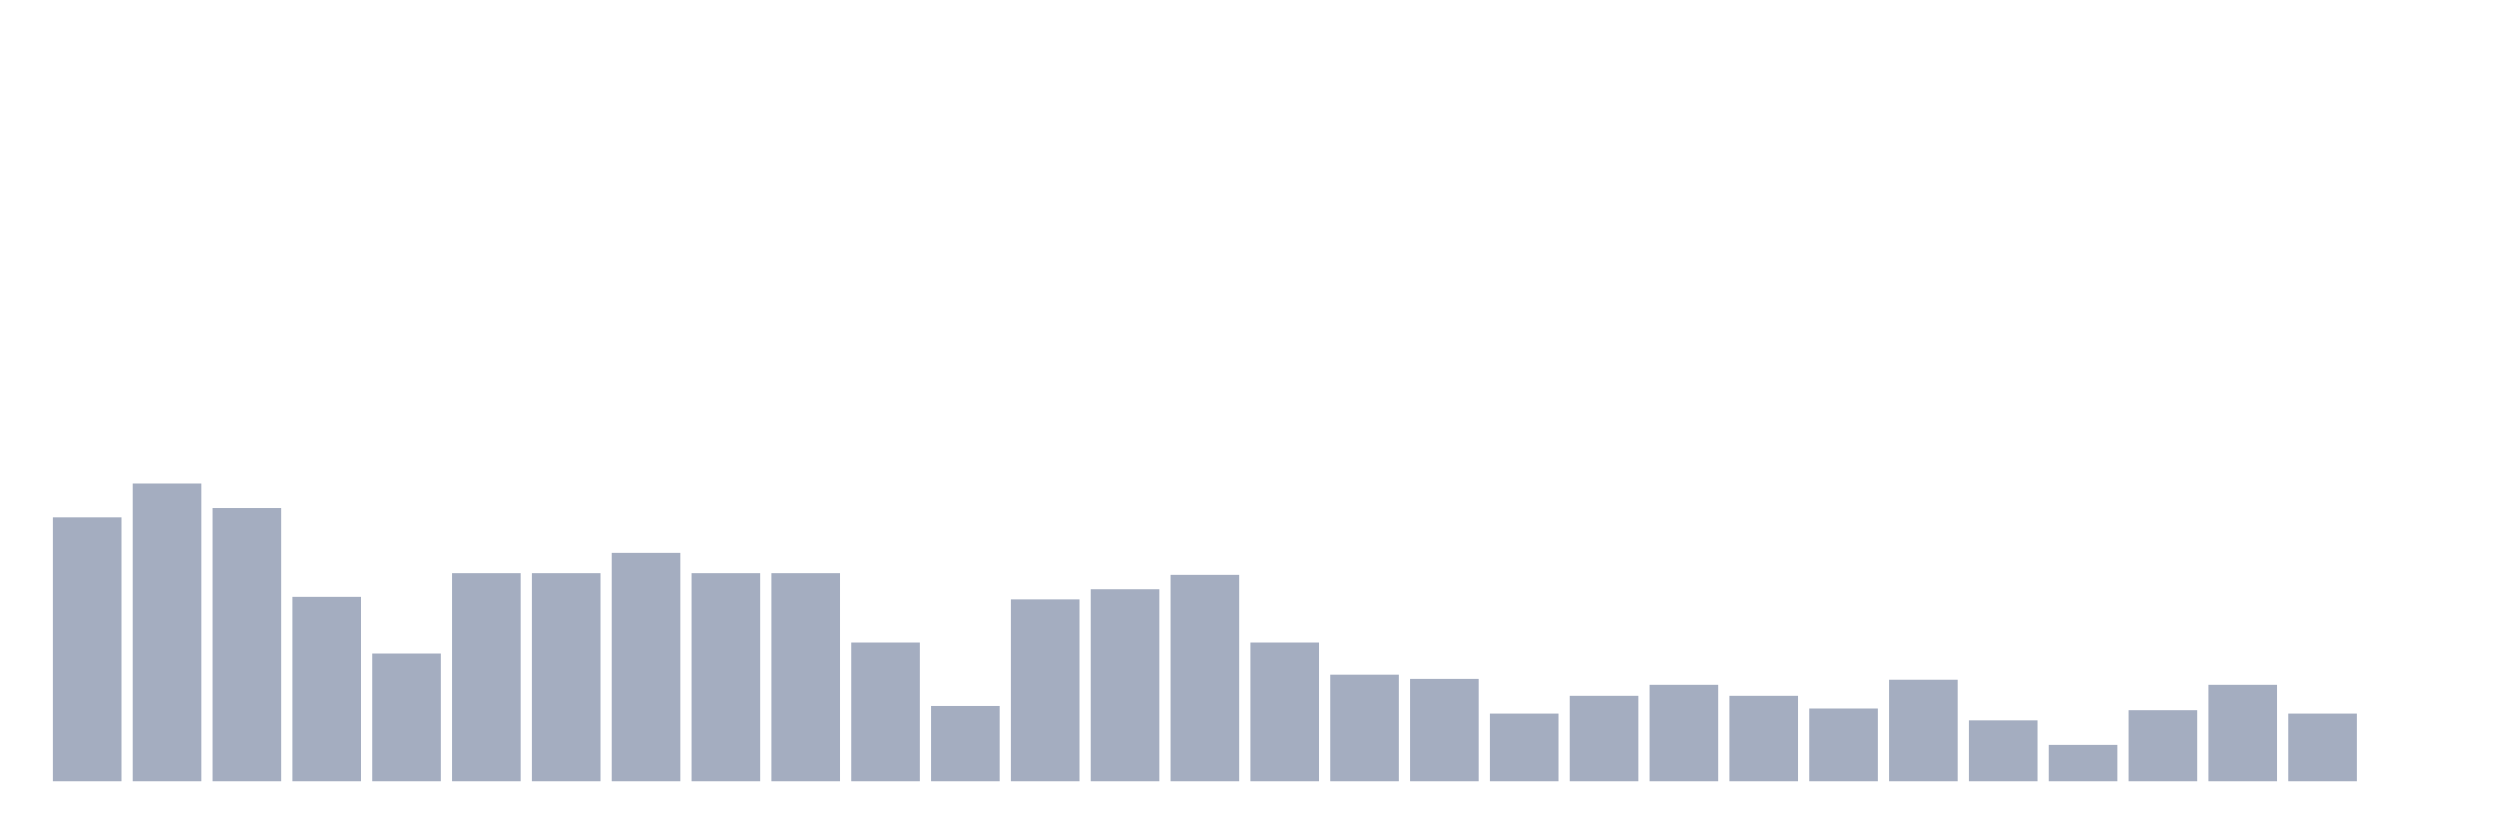
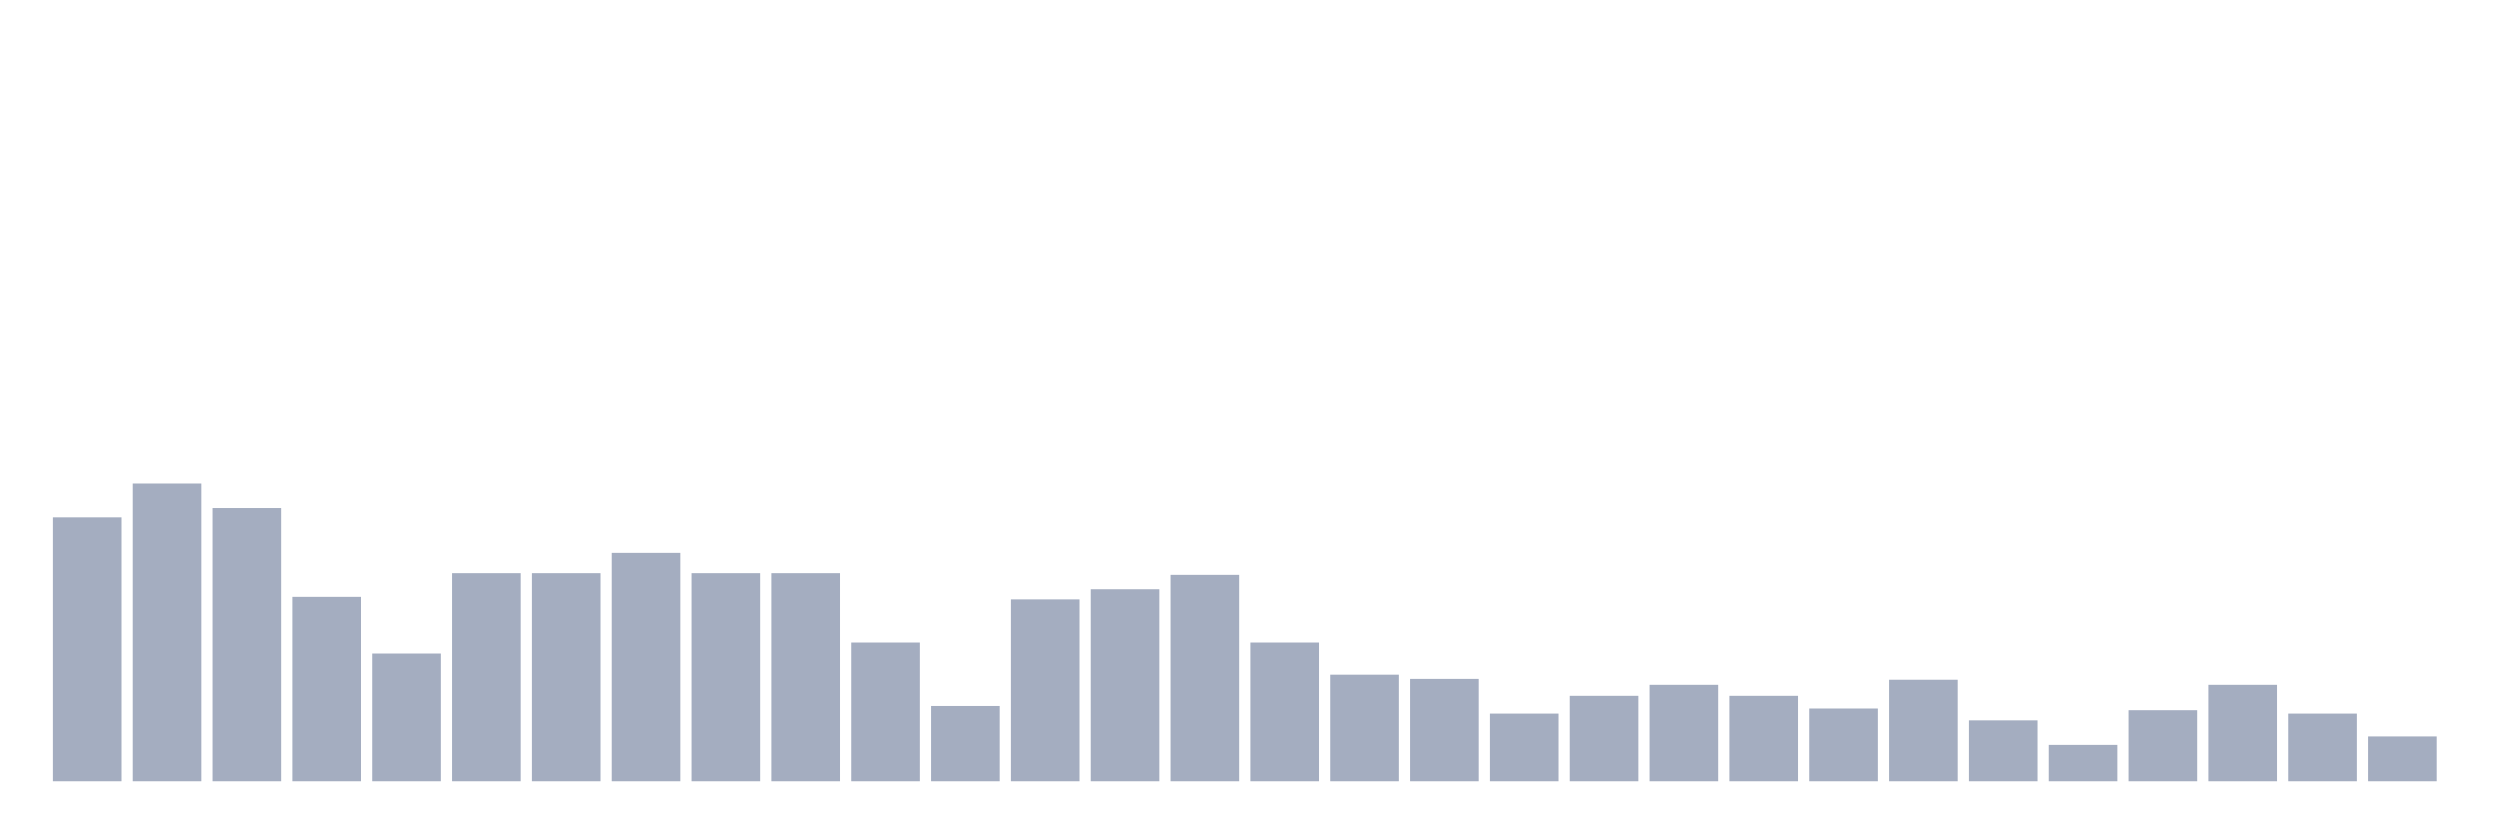
<svg xmlns="http://www.w3.org/2000/svg" viewBox="0 0 480 160">
  <g transform="translate(10,10)">
    <rect class="bar" x="0.153" width="13.175" y="89.327" height="50.673" fill="rgb(164,173,192)" />
    <rect class="bar" x="15.482" width="13.175" y="82.831" height="57.169" fill="rgb(164,173,192)" />
    <rect class="bar" x="30.81" width="13.175" y="87.541" height="52.459" fill="rgb(164,173,192)" />
    <rect class="bar" x="46.138" width="13.175" y="104.594" height="35.406" fill="rgb(164,173,192)" />
    <rect class="bar" x="61.466" width="13.175" y="115.476" height="24.524" fill="rgb(164,173,192)" />
    <rect class="bar" x="76.794" width="13.175" y="100.046" height="39.954" fill="rgb(164,173,192)" />
    <rect class="bar" x="92.123" width="13.175" y="100.046" height="39.954" fill="rgb(164,173,192)" />
    <rect class="bar" x="107.451" width="13.175" y="96.148" height="43.852" fill="rgb(164,173,192)" />
    <rect class="bar" x="122.779" width="13.175" y="100.046" height="39.954" fill="rgb(164,173,192)" />
    <rect class="bar" x="138.107" width="13.175" y="100.046" height="39.954" fill="rgb(164,173,192)" />
    <rect class="bar" x="153.436" width="13.175" y="113.364" height="26.636" fill="rgb(164,173,192)" />
    <rect class="bar" x="168.764" width="13.175" y="125.545" height="14.455" fill="rgb(164,173,192)" />
    <rect class="bar" x="184.092" width="13.175" y="105.081" height="34.919" fill="rgb(164,173,192)" />
    <rect class="bar" x="199.42" width="13.175" y="103.132" height="36.868" fill="rgb(164,173,192)" />
    <rect class="bar" x="214.748" width="13.175" y="100.371" height="39.629" fill="rgb(164,173,192)" />
    <rect class="bar" x="230.077" width="13.175" y="113.364" height="26.636" fill="rgb(164,173,192)" />
    <rect class="bar" x="245.405" width="13.175" y="119.536" height="20.464" fill="rgb(164,173,192)" />
    <rect class="bar" x="260.733" width="13.175" y="120.348" height="19.652" fill="rgb(164,173,192)" />
    <rect class="bar" x="276.061" width="13.175" y="127.007" height="12.993" fill="rgb(164,173,192)" />
    <rect class="bar" x="291.39" width="13.175" y="123.596" height="16.404" fill="rgb(164,173,192)" />
    <rect class="bar" x="306.718" width="13.175" y="121.485" height="18.515" fill="rgb(164,173,192)" />
    <rect class="bar" x="322.046" width="13.175" y="123.596" height="16.404" fill="rgb(164,173,192)" />
    <rect class="bar" x="337.374" width="13.175" y="126.032" height="13.968" fill="rgb(164,173,192)" />
    <rect class="bar" x="352.702" width="13.175" y="120.51" height="19.49" fill="rgb(164,173,192)" />
    <rect class="bar" x="368.031" width="13.175" y="128.306" height="11.694" fill="rgb(164,173,192)" />
    <rect class="bar" x="383.359" width="13.175" y="133.016" height="6.984" fill="rgb(164,173,192)" />
    <rect class="bar" x="398.687" width="13.175" y="126.357" height="13.643" fill="rgb(164,173,192)" />
    <rect class="bar" x="414.015" width="13.175" y="121.485" height="18.515" fill="rgb(164,173,192)" />
    <rect class="bar" x="429.344" width="13.175" y="127.007" height="12.993" fill="rgb(164,173,192)" />
-     <rect class="bar" x="444.672" width="13.175" y="140" height="0" fill="rgb(164,173,192)" />
+     <rect class="bar" x="444.672" width="13.175" y="131.392" height="8.608" fill="rgb(164,173,192)" />
  </g>
</svg>
